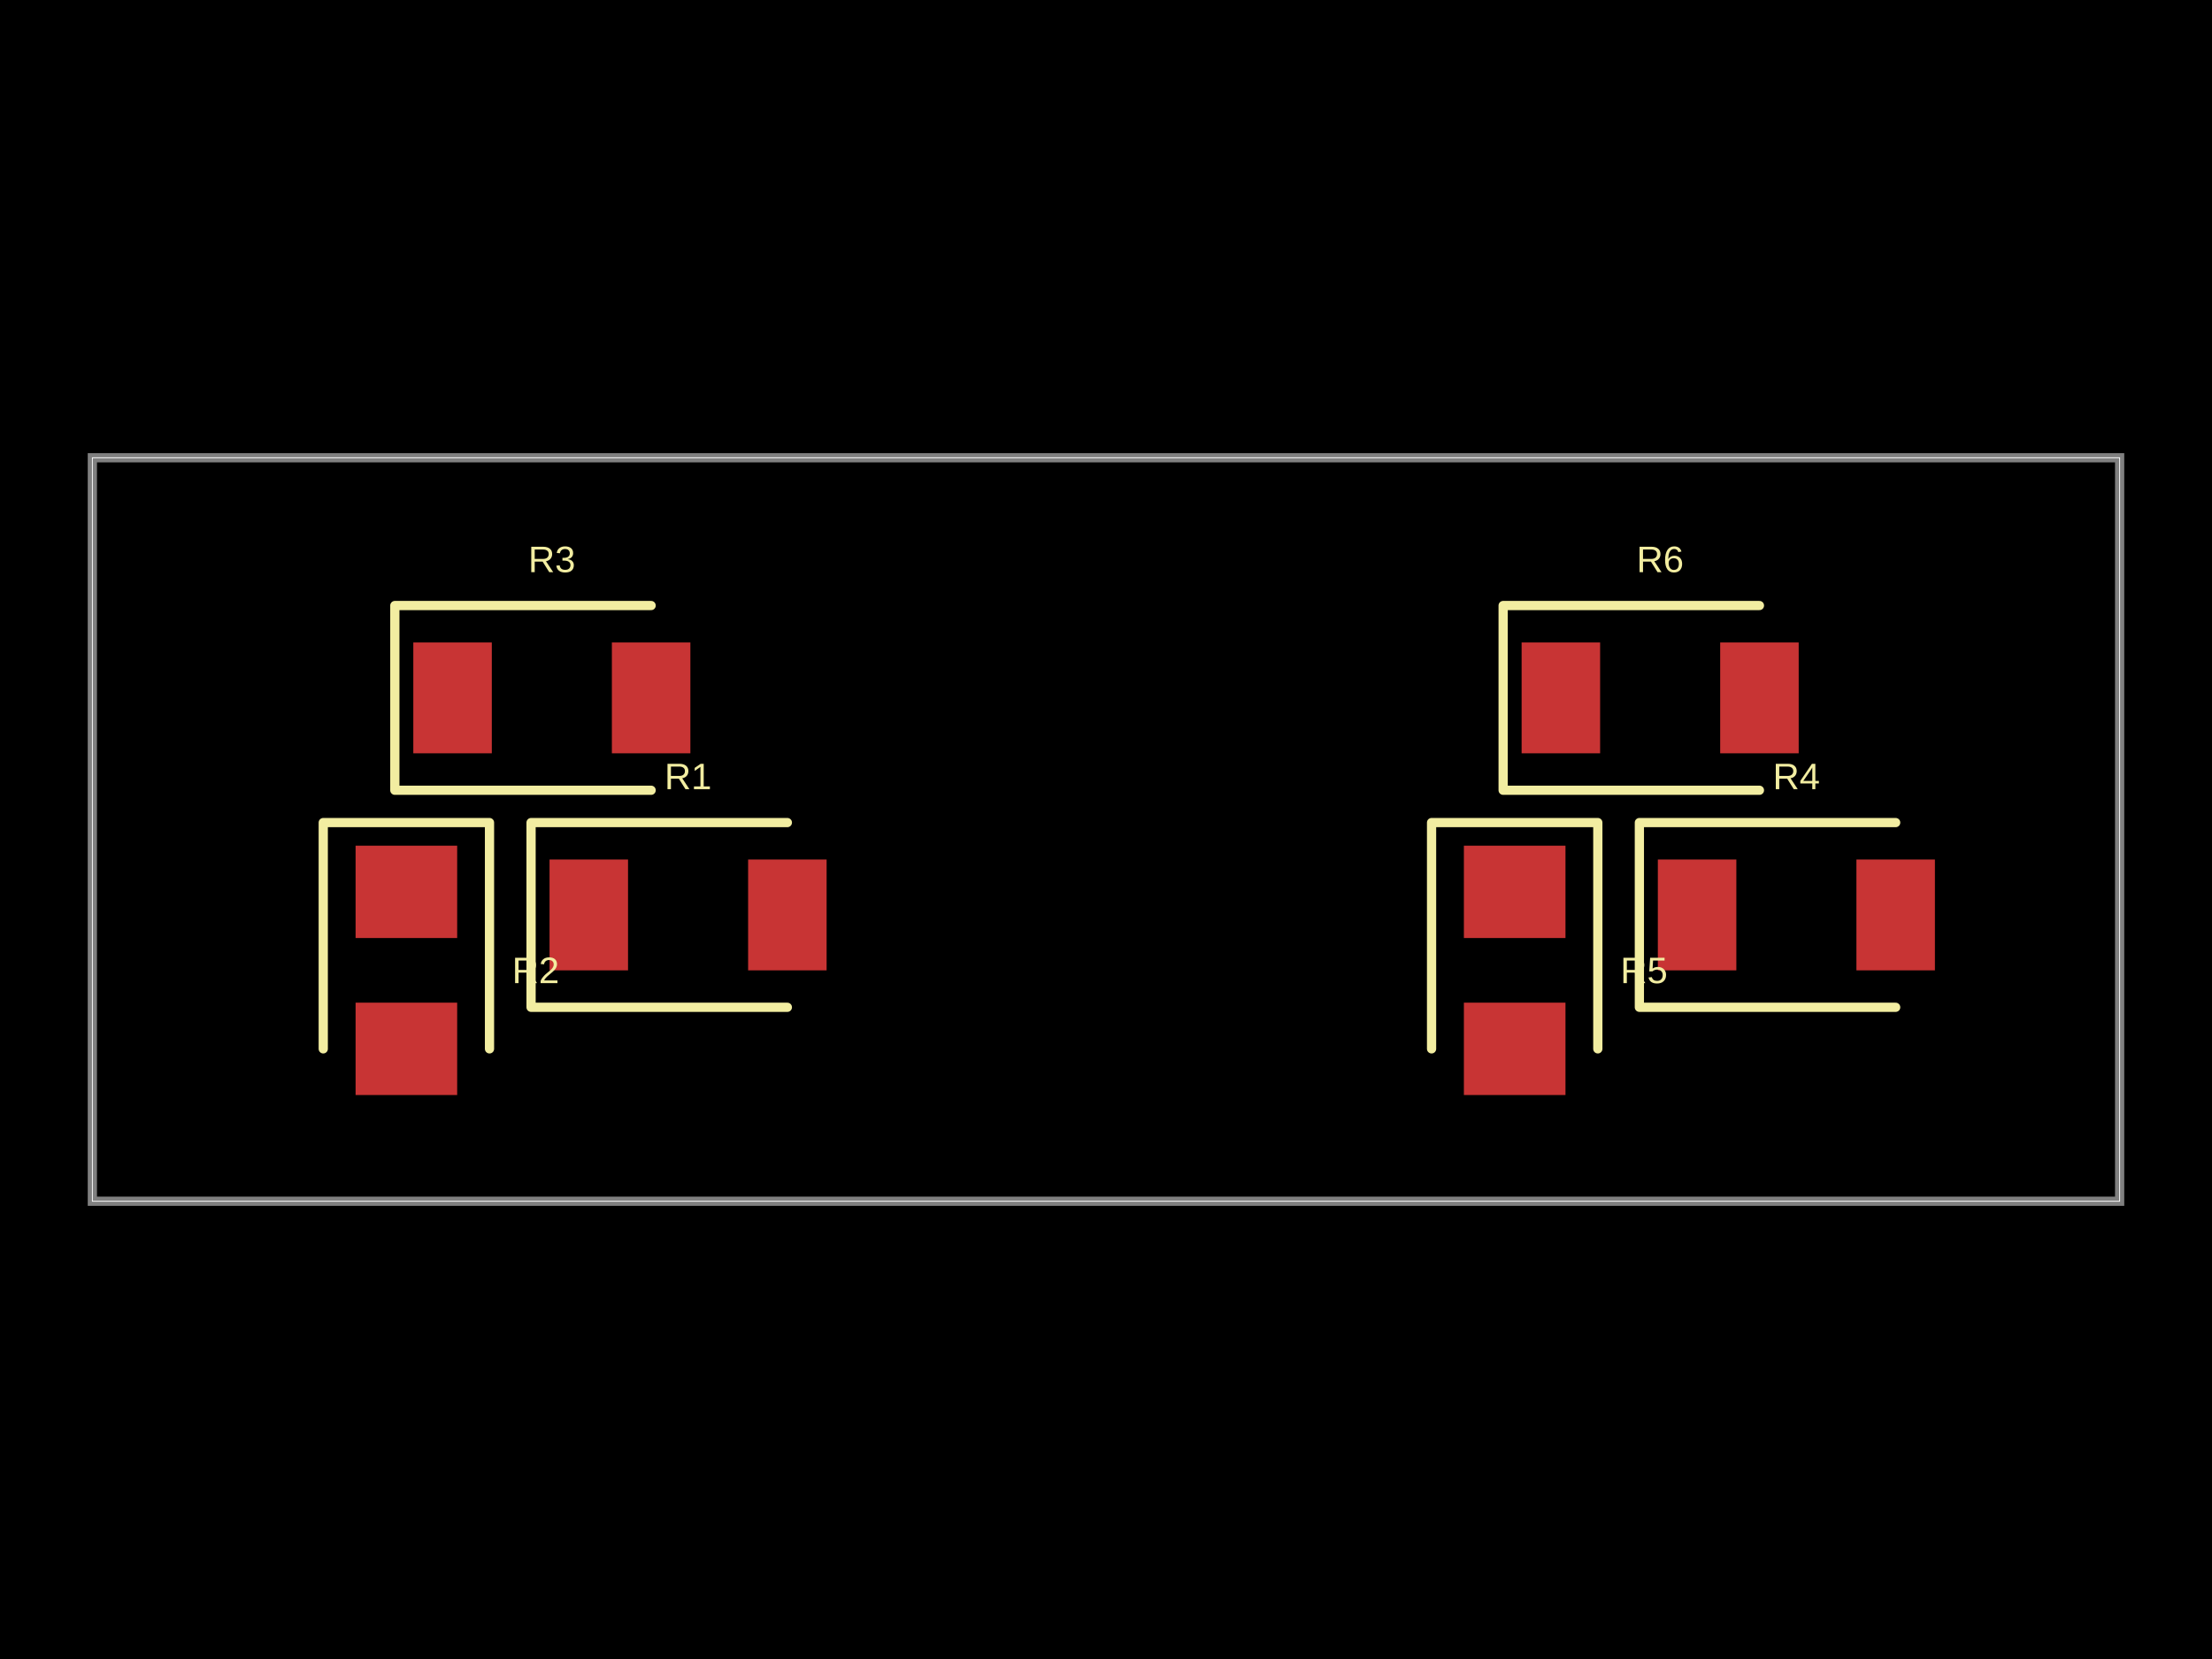
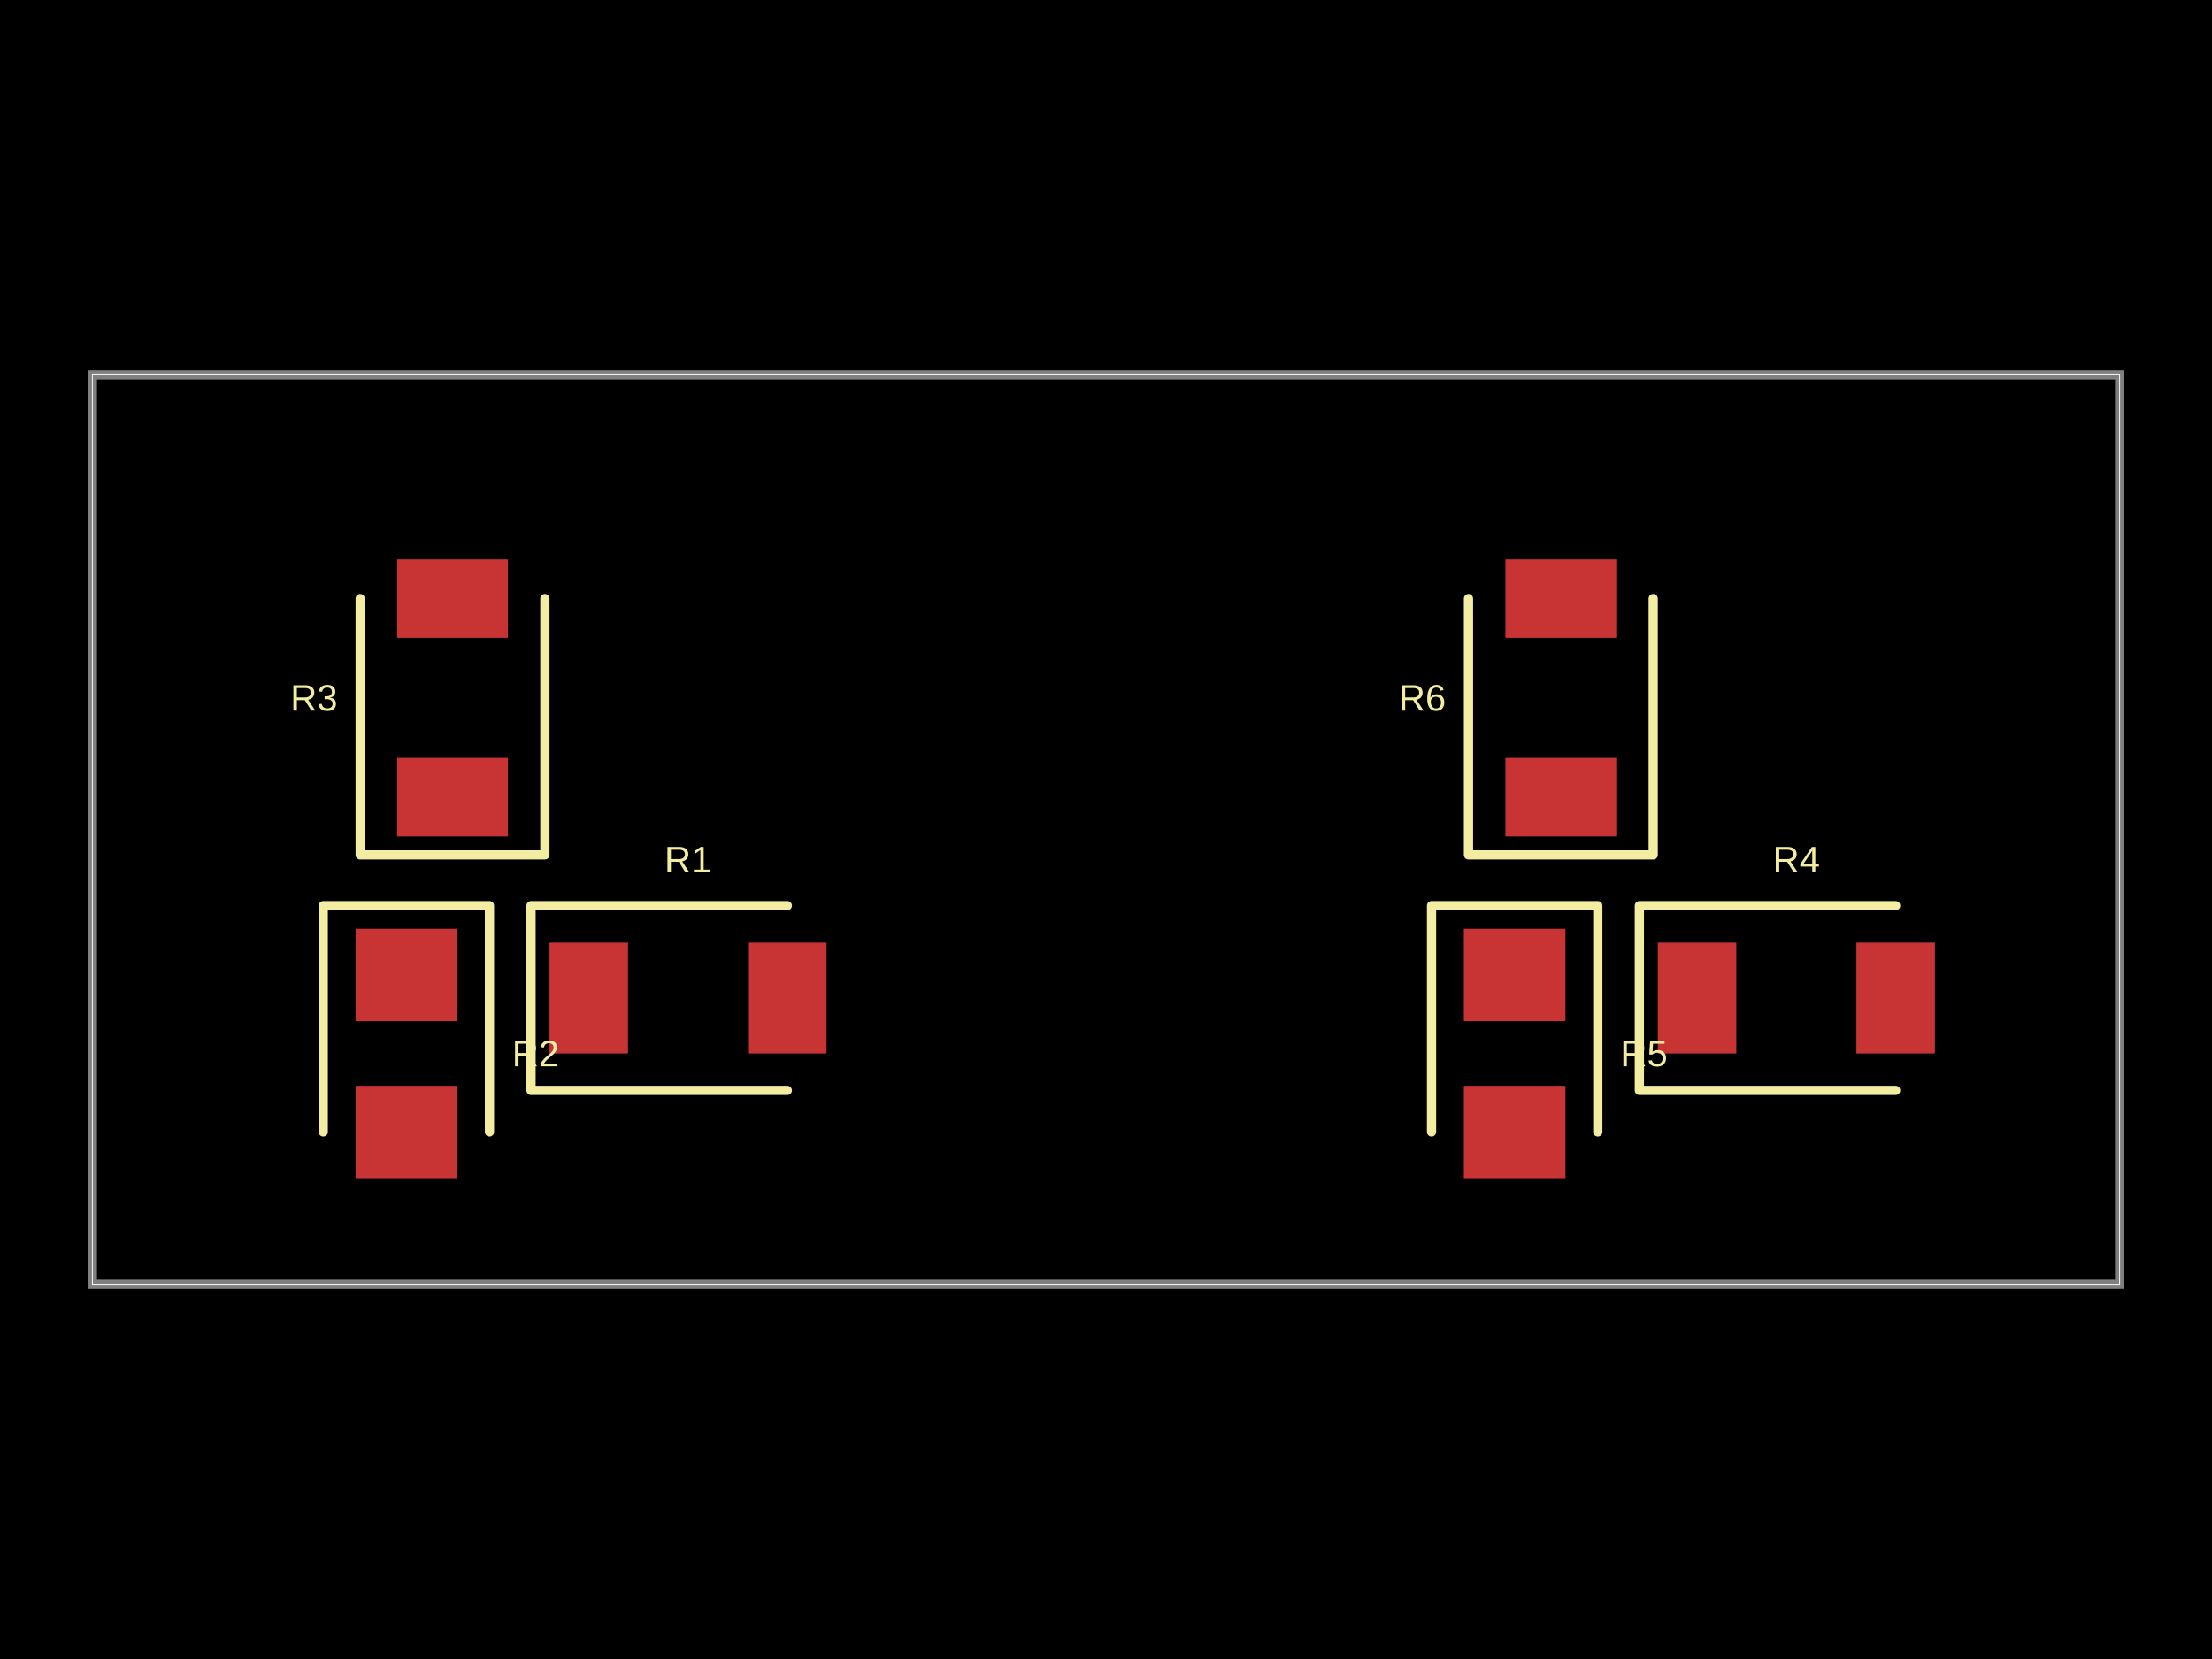
- <svg xmlns="http://www.w3.org/2000/svg" width="800" height="600" data-software-used-string="@tscircuit/core@0.0.640">
+ <svg xmlns="http://www.w3.org/2000/svg" width="800" height="600" data-software-used-string="@tscircuit/core@0.0.661">
  <style />
  <rect class="boundary" x="0" y="0" fill="#000" width="800" height="600" />
-   <rect class="pcb-boundary" fill="none" stroke="#fff" stroke-width="0.3" x="33.403" y="165.553" width="733.194" height="268.894" />
-   <path class="pcb-board" d="M 33.403 434.447 L 766.597 434.447 L 766.597 165.553 L 33.403 165.553 Z" fill="none" stroke="rgba(255, 255, 255, 0.5)" stroke-width="3.34" />
-   <rect class="pcb-pad" fill="rgb(200, 52, 52)" x="198.747" y="310.856" width="28.392" height="40.084" data-layer="top" />
-   <rect class="pcb-pad" fill="rgb(200, 52, 52)" x="270.564" y="310.856" width="28.392" height="40.084" data-layer="top" />
-   <rect class="pcb-pad" fill="rgb(200, 52, 52)" x="128.601" y="305.846" width="36.743" height="33.403" data-layer="top" />
-   <rect class="pcb-pad" fill="rgb(200, 52, 52)" x="128.601" y="362.63" width="36.743" height="33.403" data-layer="top" />
-   <rect class="pcb-pad" fill="rgb(200, 52, 52)" x="149.478" y="232.359" width="28.392" height="40.084" data-layer="top" />
-   <rect class="pcb-pad" fill="rgb(200, 52, 52)" x="221.294" y="232.359" width="28.392" height="40.084" data-layer="top" />
-   <rect class="pcb-pad" fill="rgb(200, 52, 52)" x="599.582" y="310.856" width="28.392" height="40.084" data-layer="top" />
-   <rect class="pcb-pad" fill="rgb(200, 52, 52)" x="671.399" y="310.856" width="28.392" height="40.084" data-layer="top" />
-   <rect class="pcb-pad" fill="rgb(200, 52, 52)" x="529.436" y="305.846" width="36.743" height="33.403" data-layer="top" />
-   <rect class="pcb-pad" fill="rgb(200, 52, 52)" x="529.436" y="362.63" width="36.743" height="33.403" data-layer="top" />
-   <rect class="pcb-pad" fill="rgb(200, 52, 52)" x="550.313" y="232.359" width="28.392" height="40.084" data-layer="top" />
-   <rect class="pcb-pad" fill="rgb(200, 52, 52)" x="622.129" y="232.359" width="28.392" height="40.084" data-layer="top" />
-   <path class="pcb-silkscreen pcb-silkscreen-top" d="M 284.76 297.495 L 192.067 297.495 L 192.067 364.301 L 284.76 364.301" fill="none" stroke="#f2eda1" stroke-width="3.34" stroke-linecap="round" stroke-linejoin="round" data-pcb-component-id="pcb_component_0" data-pcb-silkscreen-path-id="pcb_silkscreen_path_0" />
-   <path class="pcb-silkscreen pcb-silkscreen-top" d="M 177.035 379.332 L 177.035 297.495 L 116.91 297.495 L 116.91 379.332" fill="none" stroke="#f2eda1" stroke-width="3.34" stroke-linecap="round" stroke-linejoin="round" data-pcb-component-id="pcb_component_1" data-pcb-silkscreen-path-id="pcb_silkscreen_path_1" />
-   <path class="pcb-silkscreen pcb-silkscreen-top" d="M 235.491 218.998 L 142.797 218.998 L 142.797 285.804 L 235.491 285.804" fill="none" stroke="#f2eda1" stroke-width="3.34" stroke-linecap="round" stroke-linejoin="round" data-pcb-component-id="pcb_component_2" data-pcb-silkscreen-path-id="pcb_silkscreen_path_2" />
-   <path class="pcb-silkscreen pcb-silkscreen-top" d="M 685.595 297.495 L 592.902 297.495 L 592.902 364.301 L 685.595 364.301" fill="none" stroke="#f2eda1" stroke-width="3.34" stroke-linecap="round" stroke-linejoin="round" data-pcb-component-id="pcb_component_3" data-pcb-silkscreen-path-id="pcb_silkscreen_path_3" />
-   <path class="pcb-silkscreen pcb-silkscreen-top" d="M 577.871 379.332 L 577.871 297.495 L 517.745 297.495 L 517.745 379.332" fill="none" stroke="#f2eda1" stroke-width="3.34" stroke-linecap="round" stroke-linejoin="round" data-pcb-component-id="pcb_component_4" data-pcb-silkscreen-path-id="pcb_silkscreen_path_4" />
-   <path class="pcb-silkscreen pcb-silkscreen-top" d="M 636.326 218.998 L 543.633 218.998 L 543.633 285.804 L 636.326 285.804" fill="none" stroke="#f2eda1" stroke-width="3.34" stroke-linecap="round" stroke-linejoin="round" data-pcb-component-id="pcb_component_5" data-pcb-silkscreen-path-id="pcb_silkscreen_path_5" />
-   <text x="0" y="0" dx="0" dy="0" fill="#f2eda1" font-family="Arial, sans-serif" font-size="13.361" text-anchor="middle" dominant-baseline="central" transform="matrix(1,0,0,1,248.8518,280.7933)" class="pcb-silkscreen-text pcb-silkscreen-top" data-pcb-silkscreen-text-id="pcb_component_0" stroke="none">R1</text>
-   <text x="0" y="0" dx="0" dy="0" fill="#f2eda1" font-family="Arial, sans-serif" font-size="13.361" text-anchor="middle" dominant-baseline="central" transform="matrix(1,0,0,1,193.737,350.9395)" class="pcb-silkscreen-text pcb-silkscreen-top" data-pcb-silkscreen-text-id="pcb_component_1" stroke="none">R2</text>
-   <text x="0" y="0" dx="0" dy="0" fill="#f2eda1" font-family="Arial, sans-serif" font-size="13.361" text-anchor="middle" dominant-baseline="central" transform="matrix(1,0,0,1,199.5825,202.2965)" class="pcb-silkscreen-text pcb-silkscreen-top" data-pcb-silkscreen-text-id="pcb_component_2" stroke="none">R3</text>
-   <text x="0" y="0" dx="0" dy="0" fill="#f2eda1" font-family="Arial, sans-serif" font-size="13.361" text-anchor="middle" dominant-baseline="central" transform="matrix(1,0,0,1,649.6868,280.7933)" class="pcb-silkscreen-text pcb-silkscreen-top" data-pcb-silkscreen-text-id="pcb_component_3" stroke="none">R4</text>
-   <text x="0" y="0" dx="0" dy="0" fill="#f2eda1" font-family="Arial, sans-serif" font-size="13.361" text-anchor="middle" dominant-baseline="central" transform="matrix(1,0,0,1,594.572,350.9395)" class="pcb-silkscreen-text pcb-silkscreen-top" data-pcb-silkscreen-text-id="pcb_component_4" stroke="none">R5</text>
-   <text x="0" y="0" dx="0" dy="0" fill="#f2eda1" font-family="Arial, sans-serif" font-size="13.361" text-anchor="middle" dominant-baseline="central" transform="matrix(1,0,0,1,600.4175,202.2965)" class="pcb-silkscreen-text pcb-silkscreen-top" data-pcb-silkscreen-text-id="pcb_component_5" stroke="none">R6</text>
+   <rect class="pcb-boundary" fill="none" stroke="#fff" stroke-width="0.3" x="33.403" y="135.491" width="733.194" height="329.019" />
+   <path class="pcb-board" d="M 33.403 464.509 L 766.597 464.509 L 766.597 135.491 L 33.403 135.491 Z" fill="none" stroke="rgba(255, 255, 255, 0.5)" stroke-width="3.34" />
+   <rect class="pcb-pad" fill="rgb(200, 52, 52)" x="198.747" y="340.919" width="28.392" height="40.084" data-layer="top" />
+   <rect class="pcb-pad" fill="rgb(200, 52, 52)" x="270.564" y="340.919" width="28.392" height="40.084" data-layer="top" />
+   <rect class="pcb-pad" fill="rgb(200, 52, 52)" x="128.601" y="335.908" width="36.743" height="33.403" data-layer="top" />
+   <rect class="pcb-pad" fill="rgb(200, 52, 52)" x="128.601" y="392.693" width="36.743" height="33.403" data-layer="top" />
+   <rect class="pcb-pad" fill="rgb(200, 52, 52)" x="143.633" y="274.113" width="40.084" height="28.392" data-layer="top" />
+   <rect class="pcb-pad" fill="rgb(200, 52, 52)" x="143.633" y="202.296" width="40.084" height="28.392" data-layer="top" />
+   <rect class="pcb-pad" fill="rgb(200, 52, 52)" x="599.582" y="340.919" width="28.392" height="40.084" data-layer="top" />
+   <rect class="pcb-pad" fill="rgb(200, 52, 52)" x="671.399" y="340.919" width="28.392" height="40.084" data-layer="top" />
+   <rect class="pcb-pad" fill="rgb(200, 52, 52)" x="529.436" y="335.908" width="36.743" height="33.403" data-layer="top" />
+   <rect class="pcb-pad" fill="rgb(200, 52, 52)" x="529.436" y="392.693" width="36.743" height="33.403" data-layer="top" />
+   <rect class="pcb-pad" fill="rgb(200, 52, 52)" x="544.468" y="274.113" width="40.084" height="28.392" data-layer="top" />
+   <rect class="pcb-pad" fill="rgb(200, 52, 52)" x="544.468" y="202.296" width="40.084" height="28.392" data-layer="top" />
+   <path class="pcb-silkscreen pcb-silkscreen-top" d="M 284.76 327.557 L 192.067 327.557 L 192.067 394.363 L 284.76 394.363" fill="none" stroke="#f2eda1" stroke-width="3.34" stroke-linecap="round" stroke-linejoin="round" data-pcb-component-id="pcb_component_0" data-pcb-silkscreen-path-id="pcb_silkscreen_path_0" />
+   <path class="pcb-silkscreen pcb-silkscreen-top" d="M 177.035 409.395 L 177.035 327.557 L 116.91 327.557 L 116.91 409.395" fill="none" stroke="#f2eda1" stroke-width="3.34" stroke-linecap="round" stroke-linejoin="round" data-pcb-component-id="pcb_component_1" data-pcb-silkscreen-path-id="pcb_silkscreen_path_1" />
+   <path class="pcb-silkscreen pcb-silkscreen-top" d="M 130.271 216.493 L 130.271 309.186 L 197.077 309.186 L 197.077 216.493" fill="none" stroke="#f2eda1" stroke-width="3.34" stroke-linecap="round" stroke-linejoin="round" data-pcb-component-id="pcb_component_2" data-pcb-silkscreen-path-id="pcb_silkscreen_path_2" />
+   <path class="pcb-silkscreen pcb-silkscreen-top" d="M 685.595 327.557 L 592.902 327.557 L 592.902 394.363 L 685.595 394.363" fill="none" stroke="#f2eda1" stroke-width="3.34" stroke-linecap="round" stroke-linejoin="round" data-pcb-component-id="pcb_component_3" data-pcb-silkscreen-path-id="pcb_silkscreen_path_3" />
+   <path class="pcb-silkscreen pcb-silkscreen-top" d="M 577.871 409.395 L 577.871 327.557 L 517.745 327.557 L 517.745 409.395" fill="none" stroke="#f2eda1" stroke-width="3.34" stroke-linecap="round" stroke-linejoin="round" data-pcb-component-id="pcb_component_4" data-pcb-silkscreen-path-id="pcb_silkscreen_path_4" />
+   <path class="pcb-silkscreen pcb-silkscreen-top" d="M 531.106 216.493 L 531.106 309.186 L 597.912 309.186 L 597.912 216.493" fill="none" stroke="#f2eda1" stroke-width="3.34" stroke-linecap="round" stroke-linejoin="round" data-pcb-component-id="pcb_component_5" data-pcb-silkscreen-path-id="pcb_silkscreen_path_5" />
+   <text x="0" y="0" dx="0" dy="0" fill="#f2eda1" font-family="Arial, sans-serif" font-size="13.361" text-anchor="middle" dominant-baseline="central" transform="matrix(1,0,0,1,248.8518,310.8559)" class="pcb-silkscreen-text pcb-silkscreen-top" data-pcb-silkscreen-text-id="pcb_component_0" stroke="none">R1</text>
+   <text x="0" y="0" dx="0" dy="0" fill="#f2eda1" font-family="Arial, sans-serif" font-size="13.361" text-anchor="middle" dominant-baseline="central" transform="matrix(1,0,0,1,193.737,381.0021)" class="pcb-silkscreen-text pcb-silkscreen-top" data-pcb-silkscreen-text-id="pcb_component_1" stroke="none">R2</text>
+   <text x="0" y="0" dx="0" dy="0" fill="#f2eda1" font-family="Arial, sans-serif" font-size="13.361" text-anchor="middle" dominant-baseline="central" transform="matrix(1,0,0,1,113.5699,252.4008)" class="pcb-silkscreen-text pcb-silkscreen-top" data-pcb-silkscreen-text-id="pcb_component_2" stroke="none">R3</text>
+   <text x="0" y="0" dx="0" dy="0" fill="#f2eda1" font-family="Arial, sans-serif" font-size="13.361" text-anchor="middle" dominant-baseline="central" transform="matrix(1,0,0,1,649.6868,310.8559)" class="pcb-silkscreen-text pcb-silkscreen-top" data-pcb-silkscreen-text-id="pcb_component_3" stroke="none">R4</text>
+   <text x="0" y="0" dx="0" dy="0" fill="#f2eda1" font-family="Arial, sans-serif" font-size="13.361" text-anchor="middle" dominant-baseline="central" transform="matrix(1,0,0,1,594.572,381.0021)" class="pcb-silkscreen-text pcb-silkscreen-top" data-pcb-silkscreen-text-id="pcb_component_4" stroke="none">R5</text>
+   <text x="0" y="0" dx="0" dy="0" fill="#f2eda1" font-family="Arial, sans-serif" font-size="13.361" text-anchor="middle" dominant-baseline="central" transform="matrix(1,0,0,1,514.405,252.4008)" class="pcb-silkscreen-text pcb-silkscreen-top" data-pcb-silkscreen-text-id="pcb_component_5" stroke="none">R6</text>
</svg>
